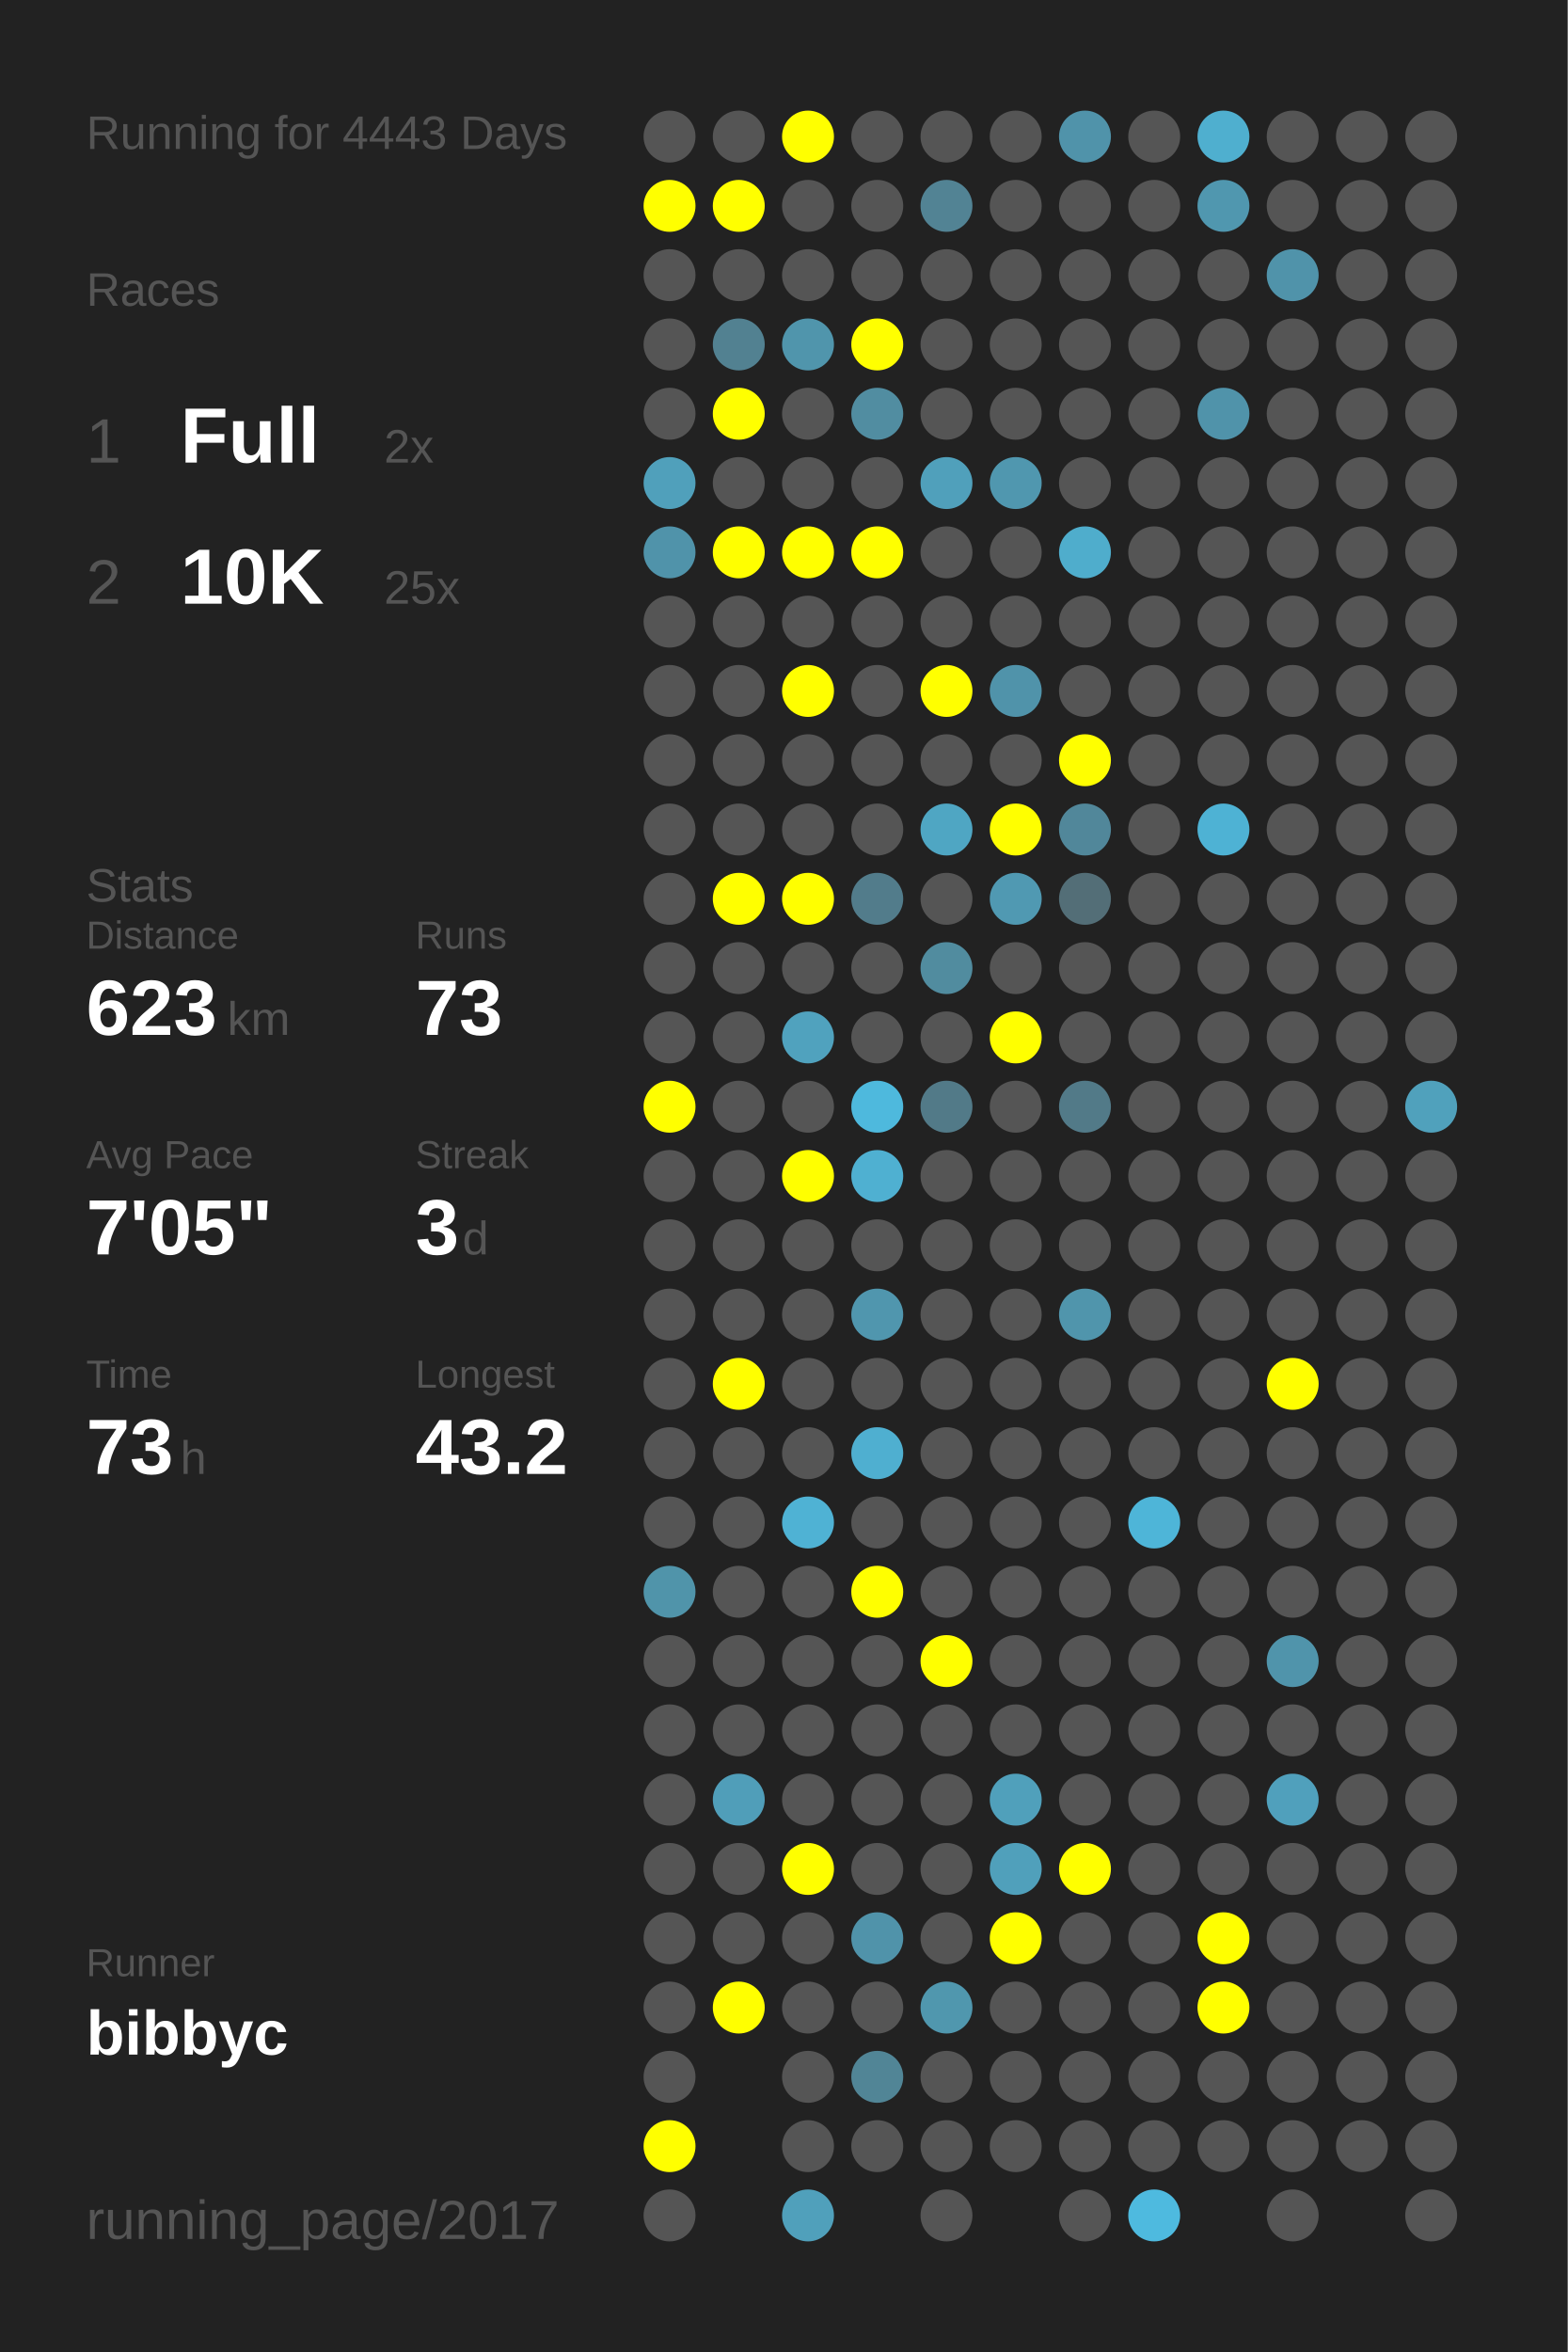
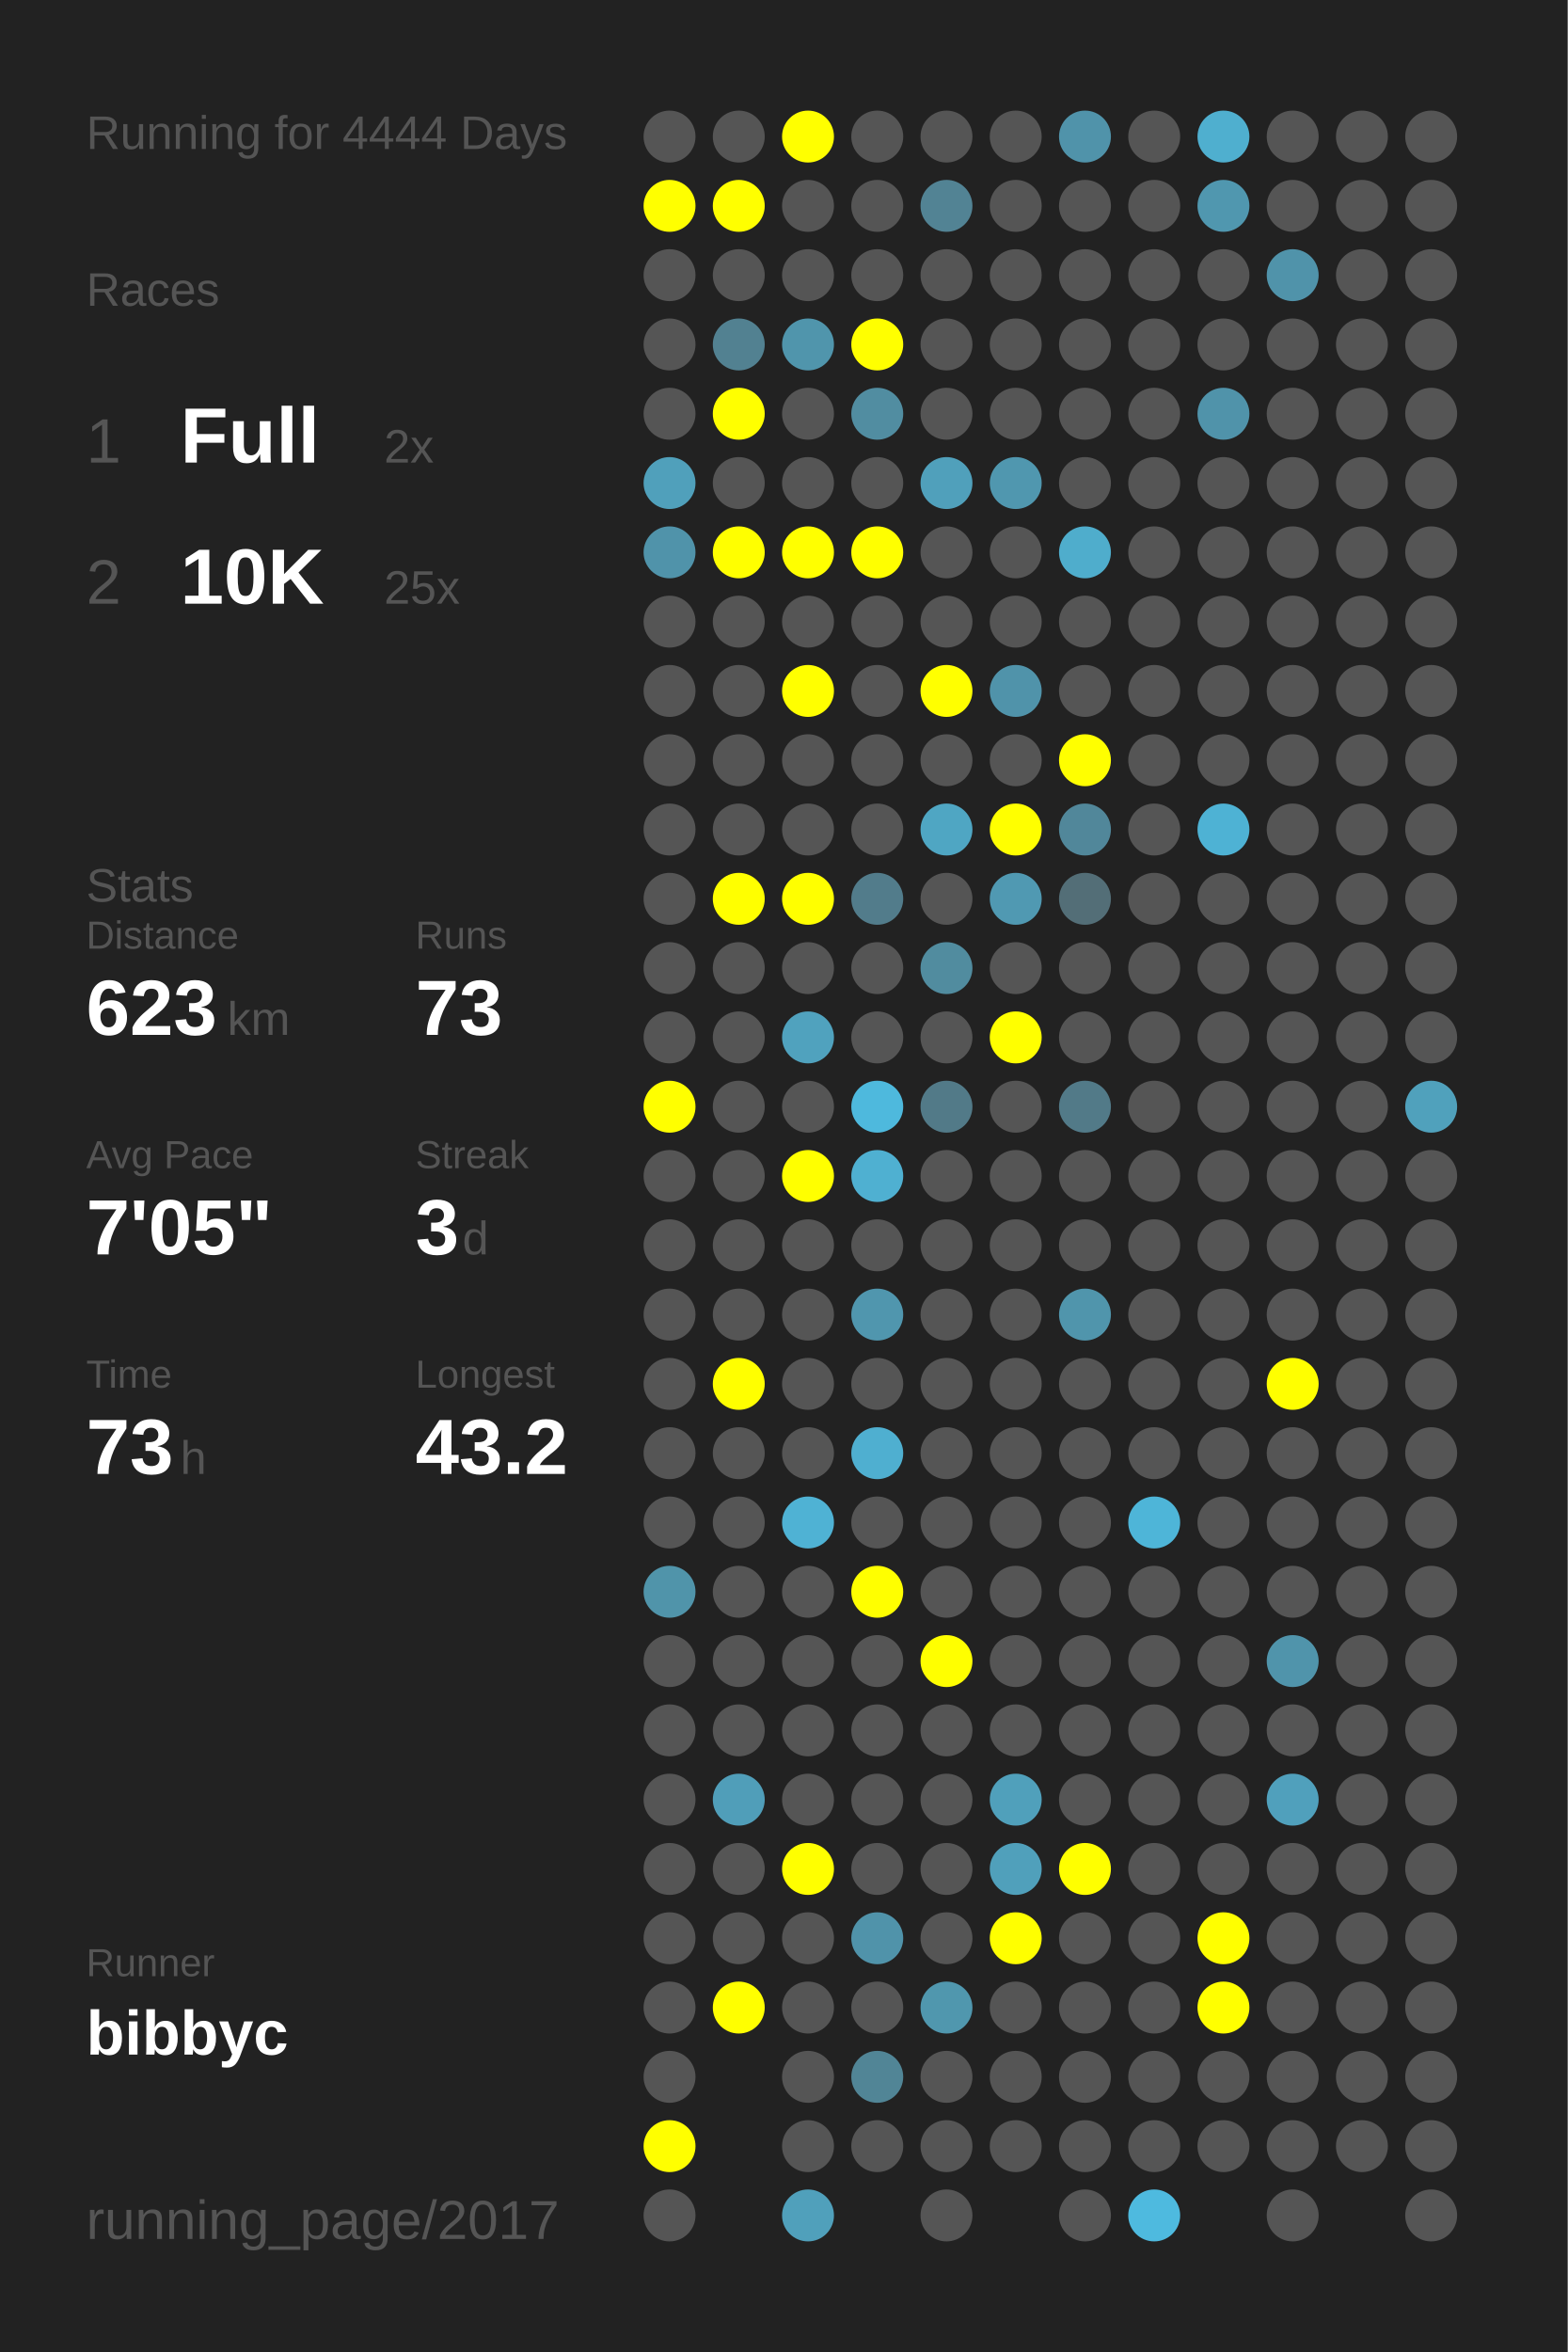
<svg xmlns="http://www.w3.org/2000/svg" baseProfile="full" height="300mm" version="1.1" viewBox="0,0,200,300" width="200mm">
  <defs />
  <rect fill="#222222" height="300" width="200" x="0" y="0" />
-   <text fill="#555555" style="font-size:6px; font-family:Arial;" x="11" y="19">Running for 4443 Days</text>
+   <text fill="#555555" style="font-size:6px; font-family:Arial;" x="11" y="19">Running for 4444 Days</text>
  <text fill="#555555" style="font-size:6px; font-family:Arial;" x="11" y="39">Races</text>
  <text fill="#555555" style="font-size:8px; font-family:Arial;" x="11" y="59">1</text>
  <text fill="#FFFFFF" style="font-size:10px; font-family:Arial; font-weight:bold;" x="23" y="59">Full</text>
  <text fill="#555555" style="font-size:6px; font-family:Arial;" x="49" y="59">2x</text>
  <text fill="#555555" style="font-size:8px; font-family:Arial;" x="11" y="77">2</text>
  <text fill="#FFFFFF" style="font-size:10px; font-family:Arial; font-weight:bold;" x="23" y="77">10K</text>
  <text fill="#555555" style="font-size:6px; font-family:Arial;" x="49" y="77">25x</text>
  <text fill="#555555" style="font-size:6px; font-family:Arial;" x="11" y="115">Stats</text>
  <text fill="#555555" style="font-size:5px; font-family:Arial;" x="11" y="121">Distance</text>
  <text fill="#FFFFFF" style="font-size:10px; font-family:Arial; font-weight:bold;" x="11" y="132">623</text>
  <text fill="#555555" style="font-size:6px; font-family:Arial;" x="29" y="132">km</text>
  <text fill="#555555" style="font-size:5px; font-family:Arial;" x="53" y="121">Runs</text>
  <text fill="#FFFFFF" style="font-size:10px; font-family:Arial; font-weight:bold;" x="53" y="132">73</text>
  <text fill="#555555" style="font-size:5px; font-family:Arial;" x="11" y="149">Avg Pace</text>
  <text fill="#FFFFFF" style="font-size:10px; font-family:Arial; font-weight:bold;" x="11" y="160">7'05"</text>
  <text fill="#555555" style="font-size:5px; font-family:Arial;" x="53" y="149">Streak</text>
  <text fill="#FFFFFF" style="font-size:10px; font-family:Arial; font-weight:bold;" x="53" y="160">3</text>
  <text fill="#555555" style="font-size:6px; font-family:Arial;" x="59" y="160">d</text>
  <text fill="#555555" style="font-size:5px; font-family:Arial;" x="11" y="177">Time</text>
  <text fill="#FFFFFF" style="font-size:10px; font-family:Arial; font-weight:bold;" x="11" y="188">73</text>
  <text fill="#555555" style="font-size:6px; font-family:Arial;" x="23" y="188">h</text>
  <text fill="#555555" style="font-size:5px; font-family:Arial;" x="53" y="177">Longest</text>
  <text fill="#FFFFFF" style="font-size:10px; font-family:Arial; font-weight:bold;" x="53" y="188">43.2</text>
  <text fill="#555555" style="font-size:5px; font-family:Arial;" x="11" y="252.065">Runner</text>
  <text fill="#FFFFFF" style="font-size:8px; font-family:Arial; font-weight:bold;" x="11" y="262.065">bibbyc</text>
  <text fill="#555555" style="font-size:7px; font-family:Arial;" x="11" y="285.581">running_page/2017</text>
  <circle cx="85.417" cy="17.419" fill="#555555" r="3.312" />
  <circle cx="85.417" cy="26.258" fill="#FFFF00" r="3.312" />
  <circle cx="85.417" cy="35.097" fill="#555555" r="3.312" />
  <circle cx="85.417" cy="43.935" fill="#555555" r="3.312" />
  <circle cx="85.417" cy="52.774" fill="#555555" r="3.312" />
  <circle cx="85.417" cy="61.613" fill="#50a0bb" r="3.312" />
  <circle cx="85.417" cy="70.452" fill="#5093aa" r="3.312" />
  <circle cx="85.417" cy="79.29" fill="#555555" r="3.312" />
  <circle cx="85.417" cy="88.129" fill="#555555" r="3.312" />
  <circle cx="85.417" cy="96.968" fill="#555555" r="3.312" />
  <circle cx="85.417" cy="105.806" fill="#555555" r="3.312" />
  <circle cx="85.417" cy="114.645" fill="#555555" r="3.312" />
  <circle cx="85.417" cy="123.484" fill="#555555" r="3.312" />
  <circle cx="85.417" cy="132.323" fill="#555555" r="3.312" />
  <circle cx="85.417" cy="141.161" fill="#FFFF00" r="3.312" />
  <circle cx="85.417" cy="150" fill="#555555" r="3.312" />
  <circle cx="85.417" cy="158.839" fill="#555555" r="3.312" />
  <circle cx="85.417" cy="167.677" fill="#555555" r="3.312" />
  <circle cx="85.417" cy="176.516" fill="#555555" r="3.312" />
  <circle cx="85.417" cy="185.355" fill="#555555" r="3.312" />
  <circle cx="85.417" cy="194.194" fill="#555555" r="3.312" />
  <circle cx="85.417" cy="203.032" fill="#5094aa" r="3.312" />
  <circle cx="85.417" cy="211.871" fill="#555555" r="3.312" />
  <circle cx="85.417" cy="220.71" fill="#555555" r="3.312" />
  <circle cx="85.417" cy="229.548" fill="#555555" r="3.312" />
  <circle cx="85.417" cy="238.387" fill="#555555" r="3.312" />
  <circle cx="85.417" cy="247.226" fill="#555555" r="3.312" />
  <circle cx="85.417" cy="256.065" fill="#555555" r="3.312" />
  <circle cx="85.417" cy="264.903" fill="#555555" r="3.312" />
  <circle cx="85.417" cy="273.742" fill="#FFFF00" r="3.312" />
  <circle cx="85.417" cy="282.581" fill="#555555" r="3.312" />
  <circle cx="94.25" cy="17.419" fill="#555555" r="3.312" />
  <circle cx="94.25" cy="26.258" fill="#FFFF00" r="3.312" />
  <circle cx="94.25" cy="35.097" fill="#555555" r="3.312" />
  <circle cx="94.25" cy="43.935" fill="#528191" r="3.312" />
  <circle cx="94.25" cy="52.774" fill="#FFFF00" r="3.312" />
  <circle cx="94.25" cy="61.613" fill="#555555" r="3.312" />
  <circle cx="94.25" cy="70.452" fill="#FFFF00" r="3.312" />
  <circle cx="94.25" cy="79.29" fill="#555555" r="3.312" />
  <circle cx="94.25" cy="88.129" fill="#555555" r="3.312" />
  <circle cx="94.25" cy="96.968" fill="#555555" r="3.312" />
  <circle cx="94.25" cy="105.806" fill="#555555" r="3.312" />
  <circle cx="94.25" cy="114.645" fill="#FFFF00" r="3.312" />
  <circle cx="94.25" cy="123.484" fill="#555555" r="3.312" />
  <circle cx="94.25" cy="132.323" fill="#555555" r="3.312" />
  <circle cx="94.25" cy="141.161" fill="#555555" r="3.312" />
  <circle cx="94.25" cy="150" fill="#555555" r="3.312" />
  <circle cx="94.25" cy="158.839" fill="#555555" r="3.312" />
  <circle cx="94.25" cy="167.677" fill="#555555" r="3.312" />
  <circle cx="94.25" cy="176.516" fill="#FFFF00" r="3.312" />
  <circle cx="94.25" cy="185.355" fill="#555555" r="3.312" />
  <circle cx="94.25" cy="194.194" fill="#555555" r="3.312" />
  <circle cx="94.25" cy="203.032" fill="#555555" r="3.312" />
  <circle cx="94.25" cy="211.871" fill="#555555" r="3.312" />
  <circle cx="94.25" cy="220.71" fill="#555555" r="3.312" />
  <circle cx="94.25" cy="229.548" fill="#509eb9" r="3.312" />
  <circle cx="94.25" cy="238.387" fill="#555555" r="3.312" />
  <circle cx="94.25" cy="247.226" fill="#555555" r="3.312" />
  <circle cx="94.25" cy="256.065" fill="#FFFF00" r="3.312" />
  <circle cx="103.083" cy="17.419" fill="#FFFF00" r="3.312" />
  <circle cx="103.083" cy="26.258" fill="#555555" r="3.312" />
  <circle cx="103.083" cy="35.097" fill="#555555" r="3.312" />
  <circle cx="103.083" cy="43.935" fill="#5095ac" r="3.312" />
  <circle cx="103.083" cy="52.774" fill="#555555" r="3.312" />
  <circle cx="103.083" cy="61.613" fill="#555555" r="3.312" />
  <circle cx="103.083" cy="70.452" fill="#FFFF00" r="3.312" />
  <circle cx="103.083" cy="79.29" fill="#555555" r="3.312" />
  <circle cx="103.083" cy="88.129" fill="#FFFF00" r="3.312" />
  <circle cx="103.083" cy="96.968" fill="#555555" r="3.312" />
  <circle cx="103.083" cy="105.806" fill="#555555" r="3.312" />
  <circle cx="103.083" cy="114.645" fill="#FFFF00" r="3.312" />
  <circle cx="103.083" cy="123.484" fill="#555555" r="3.312" />
  <circle cx="103.083" cy="132.323" fill="#50a2be" r="3.312" />
  <circle cx="103.083" cy="141.161" fill="#555555" r="3.312" />
  <circle cx="103.083" cy="150" fill="#FFFF00" r="3.312" />
  <circle cx="103.083" cy="158.839" fill="#555555" r="3.312" />
  <circle cx="103.083" cy="167.677" fill="#555555" r="3.312" />
  <circle cx="103.083" cy="176.516" fill="#555555" r="3.312" />
  <circle cx="103.083" cy="185.355" fill="#555555" r="3.312" />
  <circle cx="103.083" cy="194.194" fill="#4fb2d4" r="3.312" />
  <circle cx="103.083" cy="203.032" fill="#555555" r="3.312" />
  <circle cx="103.083" cy="211.871" fill="#555555" r="3.312" />
  <circle cx="103.083" cy="220.71" fill="#555555" r="3.312" />
  <circle cx="103.083" cy="229.548" fill="#555555" r="3.312" />
  <circle cx="103.083" cy="238.387" fill="#FFFF00" r="3.312" />
  <circle cx="103.083" cy="247.226" fill="#555555" r="3.312" />
  <circle cx="103.083" cy="256.065" fill="#555555" r="3.312" />
  <circle cx="103.083" cy="264.903" fill="#555555" r="3.312" />
  <circle cx="103.083" cy="273.742" fill="#555555" r="3.312" />
  <circle cx="103.083" cy="282.581" fill="#50a0bb" r="3.312" />
  <circle cx="111.917" cy="17.419" fill="#555555" r="3.312" />
  <circle cx="111.917" cy="26.258" fill="#555555" r="3.312" />
  <circle cx="111.917" cy="35.097" fill="#555555" r="3.312" />
  <circle cx="111.917" cy="43.935" fill="#FFFF00" r="3.312" />
  <circle cx="111.917" cy="52.774" fill="#518da1" r="3.312" />
  <circle cx="111.917" cy="61.613" fill="#555555" r="3.312" />
  <circle cx="111.917" cy="70.452" fill="#FFFF00" r="3.312" />
  <circle cx="111.917" cy="79.29" fill="#555555" r="3.312" />
  <circle cx="111.917" cy="88.129" fill="#555555" r="3.312" />
  <circle cx="111.917" cy="96.968" fill="#555555" r="3.312" />
  <circle cx="111.917" cy="105.806" fill="#555555" r="3.312" />
  <circle cx="111.917" cy="114.645" fill="#527c8b" r="3.312" />
  <circle cx="111.917" cy="123.484" fill="#555555" r="3.312" />
  <circle cx="111.917" cy="132.323" fill="#555555" r="3.312" />
  <circle cx="111.917" cy="141.161" fill="#4eb9dd" r="3.312" />
  <circle cx="111.917" cy="150" fill="#4fb0d1" r="3.312" />
  <circle cx="111.917" cy="158.839" fill="#555555" r="3.312" />
  <circle cx="111.917" cy="167.677" fill="#5096ae" r="3.312" />
  <circle cx="111.917" cy="176.516" fill="#555555" r="3.312" />
  <circle cx="111.917" cy="185.355" fill="#4fafd0" r="3.312" />
  <circle cx="111.917" cy="194.194" fill="#555555" r="3.312" />
  <circle cx="111.917" cy="203.032" fill="#FFFF00" r="3.312" />
  <circle cx="111.917" cy="211.871" fill="#555555" r="3.312" />
  <circle cx="111.917" cy="220.71" fill="#555555" r="3.312" />
  <circle cx="111.917" cy="229.548" fill="#555555" r="3.312" />
  <circle cx="111.917" cy="238.387" fill="#555555" r="3.312" />
  <circle cx="111.917" cy="247.226" fill="#5093aa" r="3.312" />
  <circle cx="111.917" cy="256.065" fill="#555555" r="3.312" />
  <circle cx="111.917" cy="264.903" fill="#518596" r="3.312" />
  <circle cx="111.917" cy="273.742" fill="#555555" r="3.312" />
  <circle cx="120.75" cy="17.419" fill="#555555" r="3.312" />
  <circle cx="120.75" cy="26.258" fill="#528394" r="3.312" />
  <circle cx="120.75" cy="35.097" fill="#555555" r="3.312" />
  <circle cx="120.75" cy="43.935" fill="#555555" r="3.312" />
  <circle cx="120.75" cy="52.774" fill="#555555" r="3.312" />
  <circle cx="120.75" cy="61.613" fill="#50a0bb" r="3.312" />
  <circle cx="120.75" cy="70.452" fill="#555555" r="3.312" />
  <circle cx="120.75" cy="79.29" fill="#555555" r="3.312" />
  <circle cx="120.75" cy="88.129" fill="#FFFF00" r="3.312" />
  <circle cx="120.75" cy="96.968" fill="#555555" r="3.312" />
  <circle cx="120.75" cy="105.806" fill="#4fa6c3" r="3.312" />
  <circle cx="120.75" cy="114.645" fill="#555555" r="3.312" />
  <circle cx="120.75" cy="123.484" fill="#518c9f" r="3.312" />
  <circle cx="120.75" cy="132.323" fill="#555555" r="3.312" />
  <circle cx="120.75" cy="141.161" fill="#527a88" r="3.312" />
  <circle cx="120.75" cy="150" fill="#555555" r="3.312" />
  <circle cx="120.75" cy="158.839" fill="#555555" r="3.312" />
  <circle cx="120.75" cy="167.677" fill="#555555" r="3.312" />
  <circle cx="120.75" cy="176.516" fill="#555555" r="3.312" />
  <circle cx="120.75" cy="185.355" fill="#555555" r="3.312" />
  <circle cx="120.75" cy="194.194" fill="#555555" r="3.312" />
  <circle cx="120.75" cy="203.032" fill="#555555" r="3.312" />
  <circle cx="120.75" cy="211.871" fill="#FFFF00" r="3.312" />
  <circle cx="120.75" cy="220.71" fill="#555555" r="3.312" />
  <circle cx="120.75" cy="229.548" fill="#555555" r="3.312" />
  <circle cx="120.75" cy="238.387" fill="#555555" r="3.312" />
  <circle cx="120.75" cy="247.226" fill="#555555" r="3.312" />
  <circle cx="120.75" cy="256.065" fill="#5097ae" r="3.312" />
  <circle cx="120.75" cy="264.903" fill="#555555" r="3.312" />
  <circle cx="120.75" cy="273.742" fill="#555555" r="3.312" />
  <circle cx="120.75" cy="282.581" fill="#555555" r="3.312" />
  <circle cx="129.583" cy="17.419" fill="#555555" r="3.312" />
  <circle cx="129.583" cy="26.258" fill="#555555" r="3.312" />
  <circle cx="129.583" cy="35.097" fill="#555555" r="3.312" />
  <circle cx="129.583" cy="43.935" fill="#555555" r="3.312" />
  <circle cx="129.583" cy="52.774" fill="#555555" r="3.312" />
  <circle cx="129.583" cy="61.613" fill="#5097af" r="3.312" />
  <circle cx="129.583" cy="70.452" fill="#555555" r="3.312" />
  <circle cx="129.583" cy="79.29" fill="#555555" r="3.312" />
  <circle cx="129.583" cy="88.129" fill="#5093aa" r="3.312" />
  <circle cx="129.583" cy="96.968" fill="#555555" r="3.312" />
  <circle cx="129.583" cy="105.806" fill="#FFFF00" r="3.312" />
  <circle cx="129.583" cy="114.645" fill="#5099b2" r="3.312" />
  <circle cx="129.583" cy="123.484" fill="#555555" r="3.312" />
  <circle cx="129.583" cy="132.323" fill="#FFFF00" r="3.312" />
  <circle cx="129.583" cy="141.161" fill="#555555" r="3.312" />
  <circle cx="129.583" cy="150" fill="#555555" r="3.312" />
  <circle cx="129.583" cy="158.839" fill="#555555" r="3.312" />
  <circle cx="129.583" cy="167.677" fill="#555555" r="3.312" />
  <circle cx="129.583" cy="176.516" fill="#555555" r="3.312" />
  <circle cx="129.583" cy="185.355" fill="#555555" r="3.312" />
  <circle cx="129.583" cy="194.194" fill="#555555" r="3.312" />
  <circle cx="129.583" cy="203.032" fill="#555555" r="3.312" />
  <circle cx="129.583" cy="211.871" fill="#555555" r="3.312" />
  <circle cx="129.583" cy="220.71" fill="#555555" r="3.312" />
  <circle cx="129.583" cy="229.548" fill="#50a0bb" r="3.312" />
  <circle cx="129.583" cy="238.387" fill="#50a0bb" r="3.312" />
  <circle cx="129.583" cy="247.226" fill="#FFFF00" r="3.312" />
  <circle cx="129.583" cy="256.065" fill="#555555" r="3.312" />
  <circle cx="129.583" cy="264.903" fill="#555555" r="3.312" />
  <circle cx="129.583" cy="273.742" fill="#555555" r="3.312" />
  <circle cx="138.417" cy="17.419" fill="#5093aa" r="3.312" />
  <circle cx="138.417" cy="26.258" fill="#555555" r="3.312" />
  <circle cx="138.417" cy="35.097" fill="#555555" r="3.312" />
  <circle cx="138.417" cy="43.935" fill="#555555" r="3.312" />
  <circle cx="138.417" cy="52.774" fill="#555555" r="3.312" />
  <circle cx="138.417" cy="61.613" fill="#555555" r="3.312" />
  <circle cx="138.417" cy="70.452" fill="#4fadcc" r="3.312" />
  <circle cx="138.417" cy="79.29" fill="#555555" r="3.312" />
  <circle cx="138.417" cy="88.129" fill="#555555" r="3.312" />
  <circle cx="138.417" cy="96.968" fill="#FFFF00" r="3.312" />
  <circle cx="138.417" cy="105.806" fill="#51879a" r="3.312" />
  <circle cx="138.417" cy="114.645" fill="#536e77" r="3.312" />
  <circle cx="138.417" cy="123.484" fill="#555555" r="3.312" />
  <circle cx="138.417" cy="132.323" fill="#555555" r="3.312" />
  <circle cx="138.417" cy="141.161" fill="#527a88" r="3.312" />
  <circle cx="138.417" cy="150" fill="#555555" r="3.312" />
  <circle cx="138.417" cy="158.839" fill="#555555" r="3.312" />
  <circle cx="138.417" cy="167.677" fill="#5095ac" r="3.312" />
  <circle cx="138.417" cy="176.516" fill="#555555" r="3.312" />
  <circle cx="138.417" cy="185.355" fill="#555555" r="3.312" />
  <circle cx="138.417" cy="194.194" fill="#555555" r="3.312" />
  <circle cx="138.417" cy="203.032" fill="#555555" r="3.312" />
  <circle cx="138.417" cy="211.871" fill="#555555" r="3.312" />
  <circle cx="138.417" cy="220.71" fill="#555555" r="3.312" />
  <circle cx="138.417" cy="229.548" fill="#555555" r="3.312" />
  <circle cx="138.417" cy="238.387" fill="#FFFF00" r="3.312" />
  <circle cx="138.417" cy="247.226" fill="#555555" r="3.312" />
  <circle cx="138.417" cy="256.065" fill="#555555" r="3.312" />
  <circle cx="138.417" cy="264.903" fill="#555555" r="3.312" />
  <circle cx="138.417" cy="273.742" fill="#555555" r="3.312" />
  <circle cx="138.417" cy="282.581" fill="#555555" r="3.312" />
  <circle cx="147.25" cy="17.419" fill="#555555" r="3.312" />
  <circle cx="147.25" cy="26.258" fill="#555555" r="3.312" />
  <circle cx="147.25" cy="35.097" fill="#555555" r="3.312" />
  <circle cx="147.25" cy="43.935" fill="#555555" r="3.312" />
  <circle cx="147.25" cy="52.774" fill="#555555" r="3.312" />
  <circle cx="147.25" cy="61.613" fill="#555555" r="3.312" />
  <circle cx="147.25" cy="70.452" fill="#555555" r="3.312" />
  <circle cx="147.25" cy="79.29" fill="#555555" r="3.312" />
  <circle cx="147.25" cy="88.129" fill="#555555" r="3.312" />
  <circle cx="147.25" cy="96.968" fill="#555555" r="3.312" />
  <circle cx="147.25" cy="105.806" fill="#555555" r="3.312" />
  <circle cx="147.25" cy="114.645" fill="#555555" r="3.312" />
  <circle cx="147.25" cy="123.484" fill="#555555" r="3.312" />
  <circle cx="147.25" cy="132.323" fill="#555555" r="3.312" />
  <circle cx="147.25" cy="141.161" fill="#555555" r="3.312" />
  <circle cx="147.25" cy="150" fill="#555555" r="3.312" />
  <circle cx="147.25" cy="158.839" fill="#555555" r="3.312" />
  <circle cx="147.25" cy="167.677" fill="#555555" r="3.312" />
  <circle cx="147.25" cy="176.516" fill="#555555" r="3.312" />
  <circle cx="147.25" cy="185.355" fill="#555555" r="3.312" />
  <circle cx="147.25" cy="194.194" fill="#4eb5d8" r="3.312" />
  <circle cx="147.25" cy="203.032" fill="#555555" r="3.312" />
  <circle cx="147.25" cy="211.871" fill="#555555" r="3.312" />
  <circle cx="147.25" cy="220.71" fill="#555555" r="3.312" />
  <circle cx="147.25" cy="229.548" fill="#555555" r="3.312" />
  <circle cx="147.25" cy="238.387" fill="#555555" r="3.312" />
  <circle cx="147.25" cy="247.226" fill="#555555" r="3.312" />
  <circle cx="147.25" cy="256.065" fill="#555555" r="3.312" />
  <circle cx="147.25" cy="264.903" fill="#555555" r="3.312" />
  <circle cx="147.25" cy="273.742" fill="#555555" r="3.312" />
  <circle cx="147.25" cy="282.581" fill="#4ebadf" r="3.312" />
  <circle cx="156.083" cy="17.419" fill="#4fafcf" r="3.312" />
  <circle cx="156.083" cy="26.258" fill="#5097af" r="3.312" />
  <circle cx="156.083" cy="35.097" fill="#555555" r="3.312" />
  <circle cx="156.083" cy="43.935" fill="#555555" r="3.312" />
  <circle cx="156.083" cy="52.774" fill="#5093aa" r="3.312" />
  <circle cx="156.083" cy="61.613" fill="#555555" r="3.312" />
  <circle cx="156.083" cy="70.452" fill="#555555" r="3.312" />
  <circle cx="156.083" cy="79.29" fill="#555555" r="3.312" />
  <circle cx="156.083" cy="88.129" fill="#555555" r="3.312" />
  <circle cx="156.083" cy="96.968" fill="#555555" r="3.312" />
  <circle cx="156.083" cy="105.806" fill="#4eb2d4" r="3.312" />
  <circle cx="156.083" cy="114.645" fill="#555555" r="3.312" />
  <circle cx="156.083" cy="123.484" fill="#555555" r="3.312" />
  <circle cx="156.083" cy="132.323" fill="#555555" r="3.312" />
  <circle cx="156.083" cy="141.161" fill="#555555" r="3.312" />
  <circle cx="156.083" cy="150" fill="#555555" r="3.312" />
  <circle cx="156.083" cy="158.839" fill="#555555" r="3.312" />
  <circle cx="156.083" cy="167.677" fill="#555555" r="3.312" />
  <circle cx="156.083" cy="176.516" fill="#555555" r="3.312" />
  <circle cx="156.083" cy="185.355" fill="#555555" r="3.312" />
  <circle cx="156.083" cy="194.194" fill="#555555" r="3.312" />
  <circle cx="156.083" cy="203.032" fill="#555555" r="3.312" />
  <circle cx="156.083" cy="211.871" fill="#555555" r="3.312" />
  <circle cx="156.083" cy="220.71" fill="#555555" r="3.312" />
  <circle cx="156.083" cy="229.548" fill="#555555" r="3.312" />
  <circle cx="156.083" cy="238.387" fill="#555555" r="3.312" />
  <circle cx="156.083" cy="247.226" fill="#FFFF00" r="3.312" />
  <circle cx="156.083" cy="256.065" fill="#FFFF00" r="3.312" />
  <circle cx="156.083" cy="264.903" fill="#555555" r="3.312" />
  <circle cx="156.083" cy="273.742" fill="#555555" r="3.312" />
  <circle cx="164.917" cy="17.419" fill="#555555" r="3.312" />
  <circle cx="164.917" cy="26.258" fill="#555555" r="3.312" />
  <circle cx="164.917" cy="35.097" fill="#5093aa" r="3.312" />
  <circle cx="164.917" cy="43.935" fill="#555555" r="3.312" />
  <circle cx="164.917" cy="52.774" fill="#555555" r="3.312" />
  <circle cx="164.917" cy="61.613" fill="#555555" r="3.312" />
  <circle cx="164.917" cy="70.452" fill="#555555" r="3.312" />
  <circle cx="164.917" cy="79.29" fill="#555555" r="3.312" />
  <circle cx="164.917" cy="88.129" fill="#555555" r="3.312" />
  <circle cx="164.917" cy="96.968" fill="#555555" r="3.312" />
  <circle cx="164.917" cy="105.806" fill="#555555" r="3.312" />
  <circle cx="164.917" cy="114.645" fill="#555555" r="3.312" />
  <circle cx="164.917" cy="123.484" fill="#555555" r="3.312" />
  <circle cx="164.917" cy="132.323" fill="#555555" r="3.312" />
  <circle cx="164.917" cy="141.161" fill="#555555" r="3.312" />
  <circle cx="164.917" cy="150" fill="#555555" r="3.312" />
  <circle cx="164.917" cy="158.839" fill="#555555" r="3.312" />
  <circle cx="164.917" cy="167.677" fill="#555555" r="3.312" />
  <circle cx="164.917" cy="176.516" fill="#FFFF00" r="3.312" />
  <circle cx="164.917" cy="185.355" fill="#555555" r="3.312" />
  <circle cx="164.917" cy="194.194" fill="#555555" r="3.312" />
  <circle cx="164.917" cy="203.032" fill="#555555" r="3.312" />
  <circle cx="164.917" cy="211.871" fill="#5094ab" r="3.312" />
  <circle cx="164.917" cy="220.71" fill="#555555" r="3.312" />
  <circle cx="164.917" cy="229.548" fill="#50a0bc" r="3.312" />
  <circle cx="164.917" cy="238.387" fill="#555555" r="3.312" />
  <circle cx="164.917" cy="247.226" fill="#555555" r="3.312" />
  <circle cx="164.917" cy="256.065" fill="#555555" r="3.312" />
  <circle cx="164.917" cy="264.903" fill="#555555" r="3.312" />
  <circle cx="164.917" cy="273.742" fill="#555555" r="3.312" />
  <circle cx="164.917" cy="282.581" fill="#555555" r="3.312" />
  <circle cx="173.75" cy="17.419" fill="#555555" r="3.312" />
  <circle cx="173.75" cy="26.258" fill="#555555" r="3.312" />
  <circle cx="173.75" cy="35.097" fill="#555555" r="3.312" />
  <circle cx="173.75" cy="43.935" fill="#555555" r="3.312" />
  <circle cx="173.75" cy="52.774" fill="#555555" r="3.312" />
  <circle cx="173.75" cy="61.613" fill="#555555" r="3.312" />
  <circle cx="173.75" cy="70.452" fill="#555555" r="3.312" />
  <circle cx="173.75" cy="79.29" fill="#555555" r="3.312" />
  <circle cx="173.75" cy="88.129" fill="#555555" r="3.312" />
  <circle cx="173.75" cy="96.968" fill="#555555" r="3.312" />
  <circle cx="173.75" cy="105.806" fill="#555555" r="3.312" />
  <circle cx="173.75" cy="114.645" fill="#555555" r="3.312" />
  <circle cx="173.75" cy="123.484" fill="#555555" r="3.312" />
  <circle cx="173.75" cy="132.323" fill="#555555" r="3.312" />
  <circle cx="173.75" cy="141.161" fill="#555555" r="3.312" />
  <circle cx="173.75" cy="150" fill="#555555" r="3.312" />
  <circle cx="173.75" cy="158.839" fill="#555555" r="3.312" />
  <circle cx="173.75" cy="167.677" fill="#555555" r="3.312" />
  <circle cx="173.75" cy="176.516" fill="#555555" r="3.312" />
  <circle cx="173.75" cy="185.355" fill="#555555" r="3.312" />
  <circle cx="173.75" cy="194.194" fill="#555555" r="3.312" />
  <circle cx="173.75" cy="203.032" fill="#555555" r="3.312" />
  <circle cx="173.75" cy="211.871" fill="#555555" r="3.312" />
  <circle cx="173.75" cy="220.71" fill="#555555" r="3.312" />
  <circle cx="173.75" cy="229.548" fill="#555555" r="3.312" />
  <circle cx="173.75" cy="238.387" fill="#555555" r="3.312" />
  <circle cx="173.75" cy="247.226" fill="#555555" r="3.312" />
  <circle cx="173.75" cy="256.065" fill="#555555" r="3.312" />
  <circle cx="173.75" cy="264.903" fill="#555555" r="3.312" />
  <circle cx="173.75" cy="273.742" fill="#555555" r="3.312" />
  <circle cx="182.583" cy="17.419" fill="#555555" r="3.312" />
  <circle cx="182.583" cy="26.258" fill="#555555" r="3.312" />
  <circle cx="182.583" cy="35.097" fill="#555555" r="3.312" />
  <circle cx="182.583" cy="43.935" fill="#555555" r="3.312" />
  <circle cx="182.583" cy="52.774" fill="#555555" r="3.312" />
  <circle cx="182.583" cy="61.613" fill="#555555" r="3.312" />
  <circle cx="182.583" cy="70.452" fill="#555555" r="3.312" />
  <circle cx="182.583" cy="79.29" fill="#555555" r="3.312" />
  <circle cx="182.583" cy="88.129" fill="#555555" r="3.312" />
  <circle cx="182.583" cy="96.968" fill="#555555" r="3.312" />
  <circle cx="182.583" cy="105.806" fill="#555555" r="3.312" />
  <circle cx="182.583" cy="114.645" fill="#555555" r="3.312" />
  <circle cx="182.583" cy="123.484" fill="#555555" r="3.312" />
  <circle cx="182.583" cy="132.323" fill="#555555" r="3.312" />
  <circle cx="182.583" cy="141.161" fill="#50a1bc" r="3.312" />
  <circle cx="182.583" cy="150" fill="#555555" r="3.312" />
  <circle cx="182.583" cy="158.839" fill="#555555" r="3.312" />
  <circle cx="182.583" cy="167.677" fill="#555555" r="3.312" />
  <circle cx="182.583" cy="176.516" fill="#555555" r="3.312" />
  <circle cx="182.583" cy="185.355" fill="#555555" r="3.312" />
  <circle cx="182.583" cy="194.194" fill="#555555" r="3.312" />
  <circle cx="182.583" cy="203.032" fill="#555555" r="3.312" />
  <circle cx="182.583" cy="211.871" fill="#555555" r="3.312" />
  <circle cx="182.583" cy="220.71" fill="#555555" r="3.312" />
  <circle cx="182.583" cy="229.548" fill="#555555" r="3.312" />
  <circle cx="182.583" cy="238.387" fill="#555555" r="3.312" />
  <circle cx="182.583" cy="247.226" fill="#555555" r="3.312" />
  <circle cx="182.583" cy="256.065" fill="#555555" r="3.312" />
  <circle cx="182.583" cy="264.903" fill="#555555" r="3.312" />
  <circle cx="182.583" cy="273.742" fill="#555555" r="3.312" />
  <circle cx="182.583" cy="282.581" fill="#555555" r="3.312" />
</svg>
